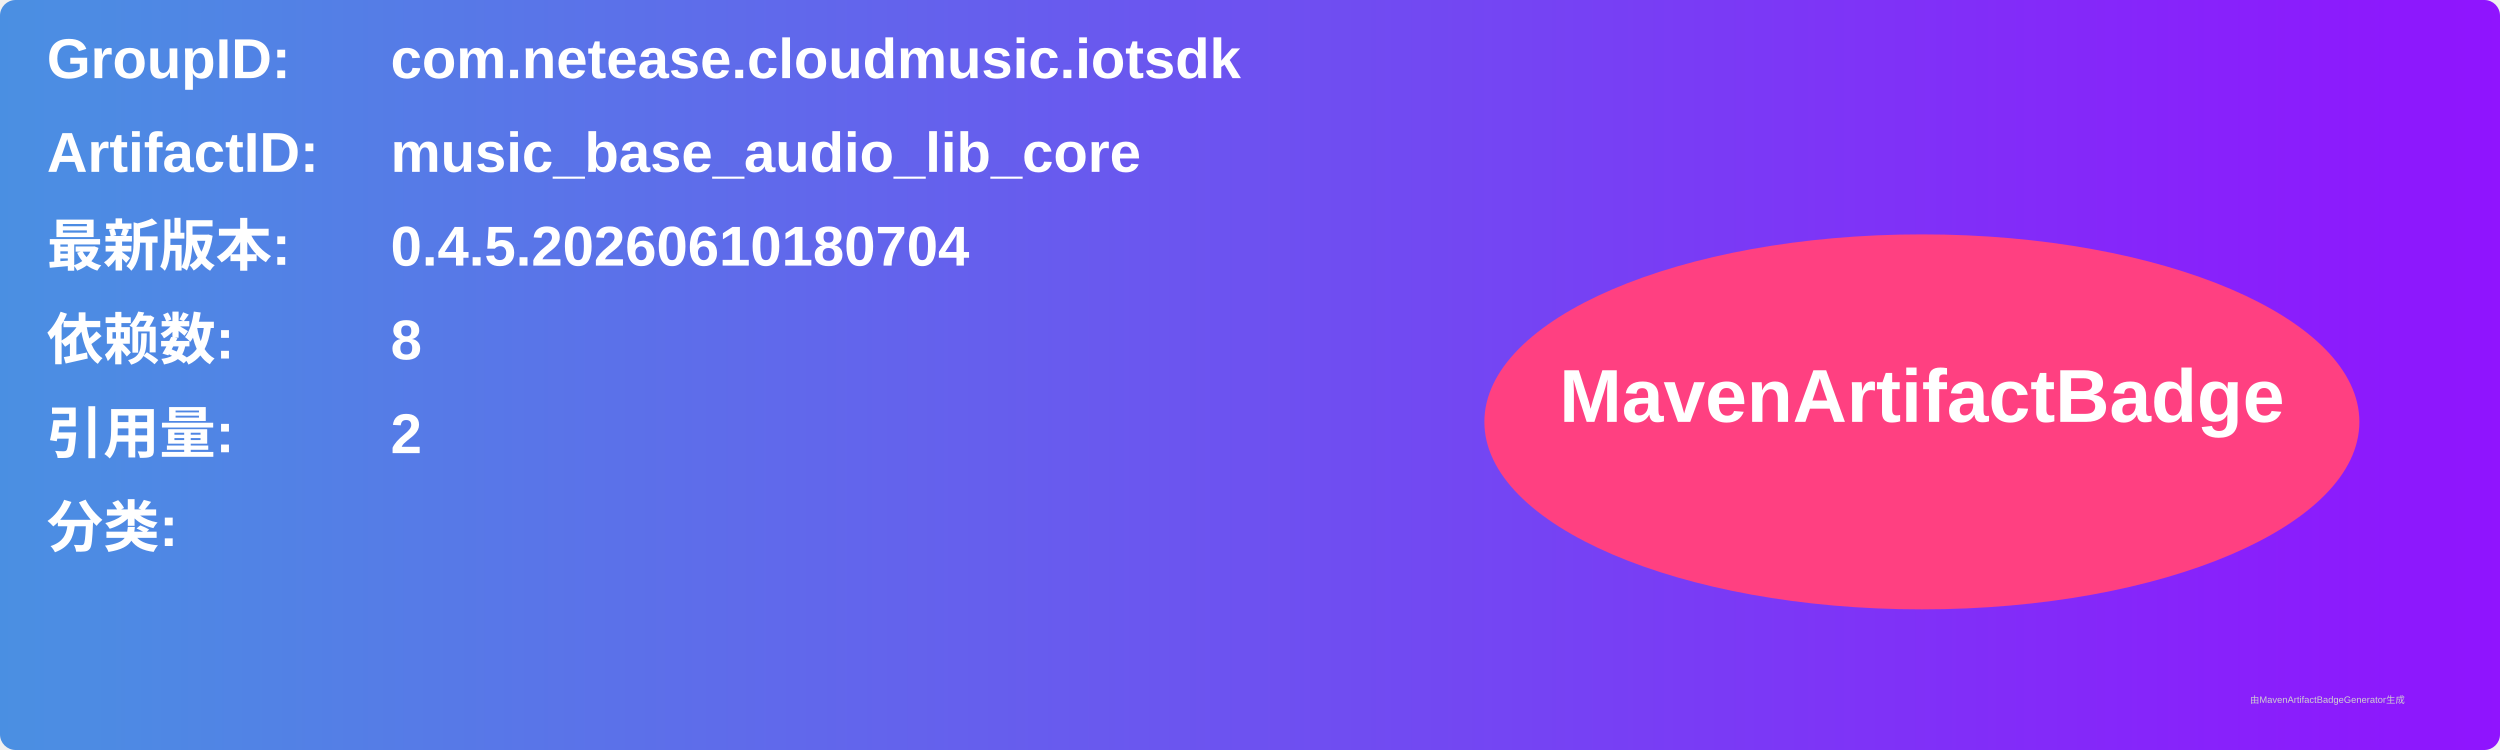
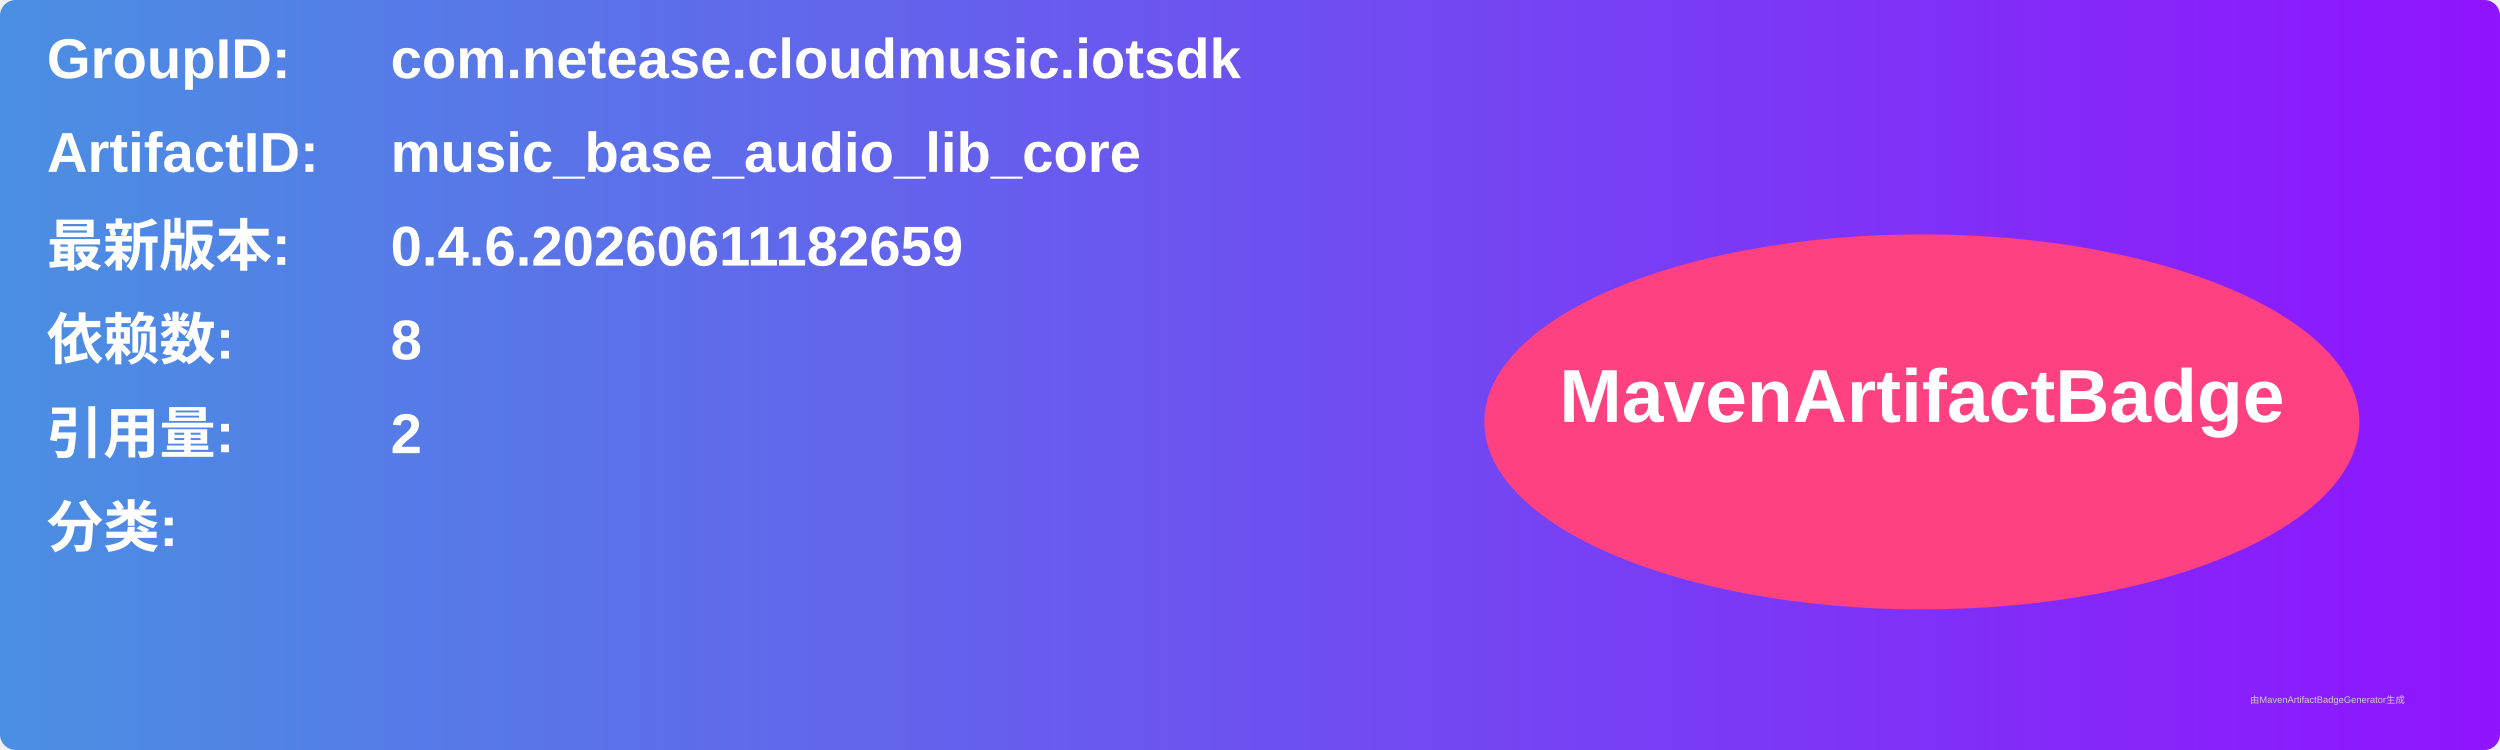
<svg xmlns="http://www.w3.org/2000/svg" width="800" height="240" viewBox="0 0 800 240">
  <linearGradient id="grad" x1="0%" y1="0%" x2="100%" y2="0%">
    <stop offset="0%" stop-color="#4a90e2" />
    <stop offset="100%" stop-color="#9013fe" />
  </linearGradient>
  <rect width="100%" height="100%" rx="5" ry="5" fill="url(#grad)" />
  <g transform="translate(15, 15)">
    <text x="0" y="10" font-family="Arial" font-size="18" fill="white" font-weight="bold" width="260">GroupID:</text>
    <text x="110" y="10" font-family="Arial" font-size="18" fill="white" font-weight="bold" width="460">com.netease.cloudmusic.iotsdk</text>
    <text x="0" y="40" font-family="Arial" font-size="18" fill="white" font-weight="bold" width="260">ArtifactID:</text>
    <text x="110" y="40" font-family="Arial" font-size="18" fill="white" font-weight="bold" width="460">music_base_audio_lib_core</text>
    <text x="0" y="70" font-family="Arial" font-size="18" fill="white" font-weight="bold">最新版本:</text>
    <text x="110" y="70" font-family="Arial" font-size="18" fill="white" font-weight="bold">
-       <tspan font-weight="bold">0.4.5.20260610180704</tspan>
+       <tspan font-weight="bold">0.4.6.20260611182659</tspan>
    </text>
    <text x="0" y="100" font-family="Arial" font-size="18" fill="white" font-weight="bold">依赖数: </text>
    <text x="110" y="100" font-family="Arial" font-size="18" fill="white">
      <tspan font-weight="bold">8</tspan>
    </text>
    <text x="0" y="130" font-family="Arial" font-size="18" fill="white" font-weight="bold">引用量: </text>
    <text x="110" y="130" font-family="Arial" font-size="18" fill="white">
      <tspan font-weight="bold">2</tspan>
    </text>
    <text x="0" y="160" font-family="Arial" font-size="18" fill="white" font-weight="bold">分类:</text>
    <text x="10" y="190" font-family="Arial" font-size="10" fill="white">
      <tspan font-weight="bold" />
    </text>
    <ellipse cx="600" cy="120" rx="140" ry="60" fill="#ff4081" />
    <text x="600" y="120" text-anchor="middle" font-family="Arial" font-size="24" fill="white" font-weight="bold">MavenArtifactBadge</text>
  </g>
  <text x="720" y="225" font-family="Arial" font-size="3" fill="#d0d0d0">由MavenArtifactBadgeGenerator生成</text>
</svg>
